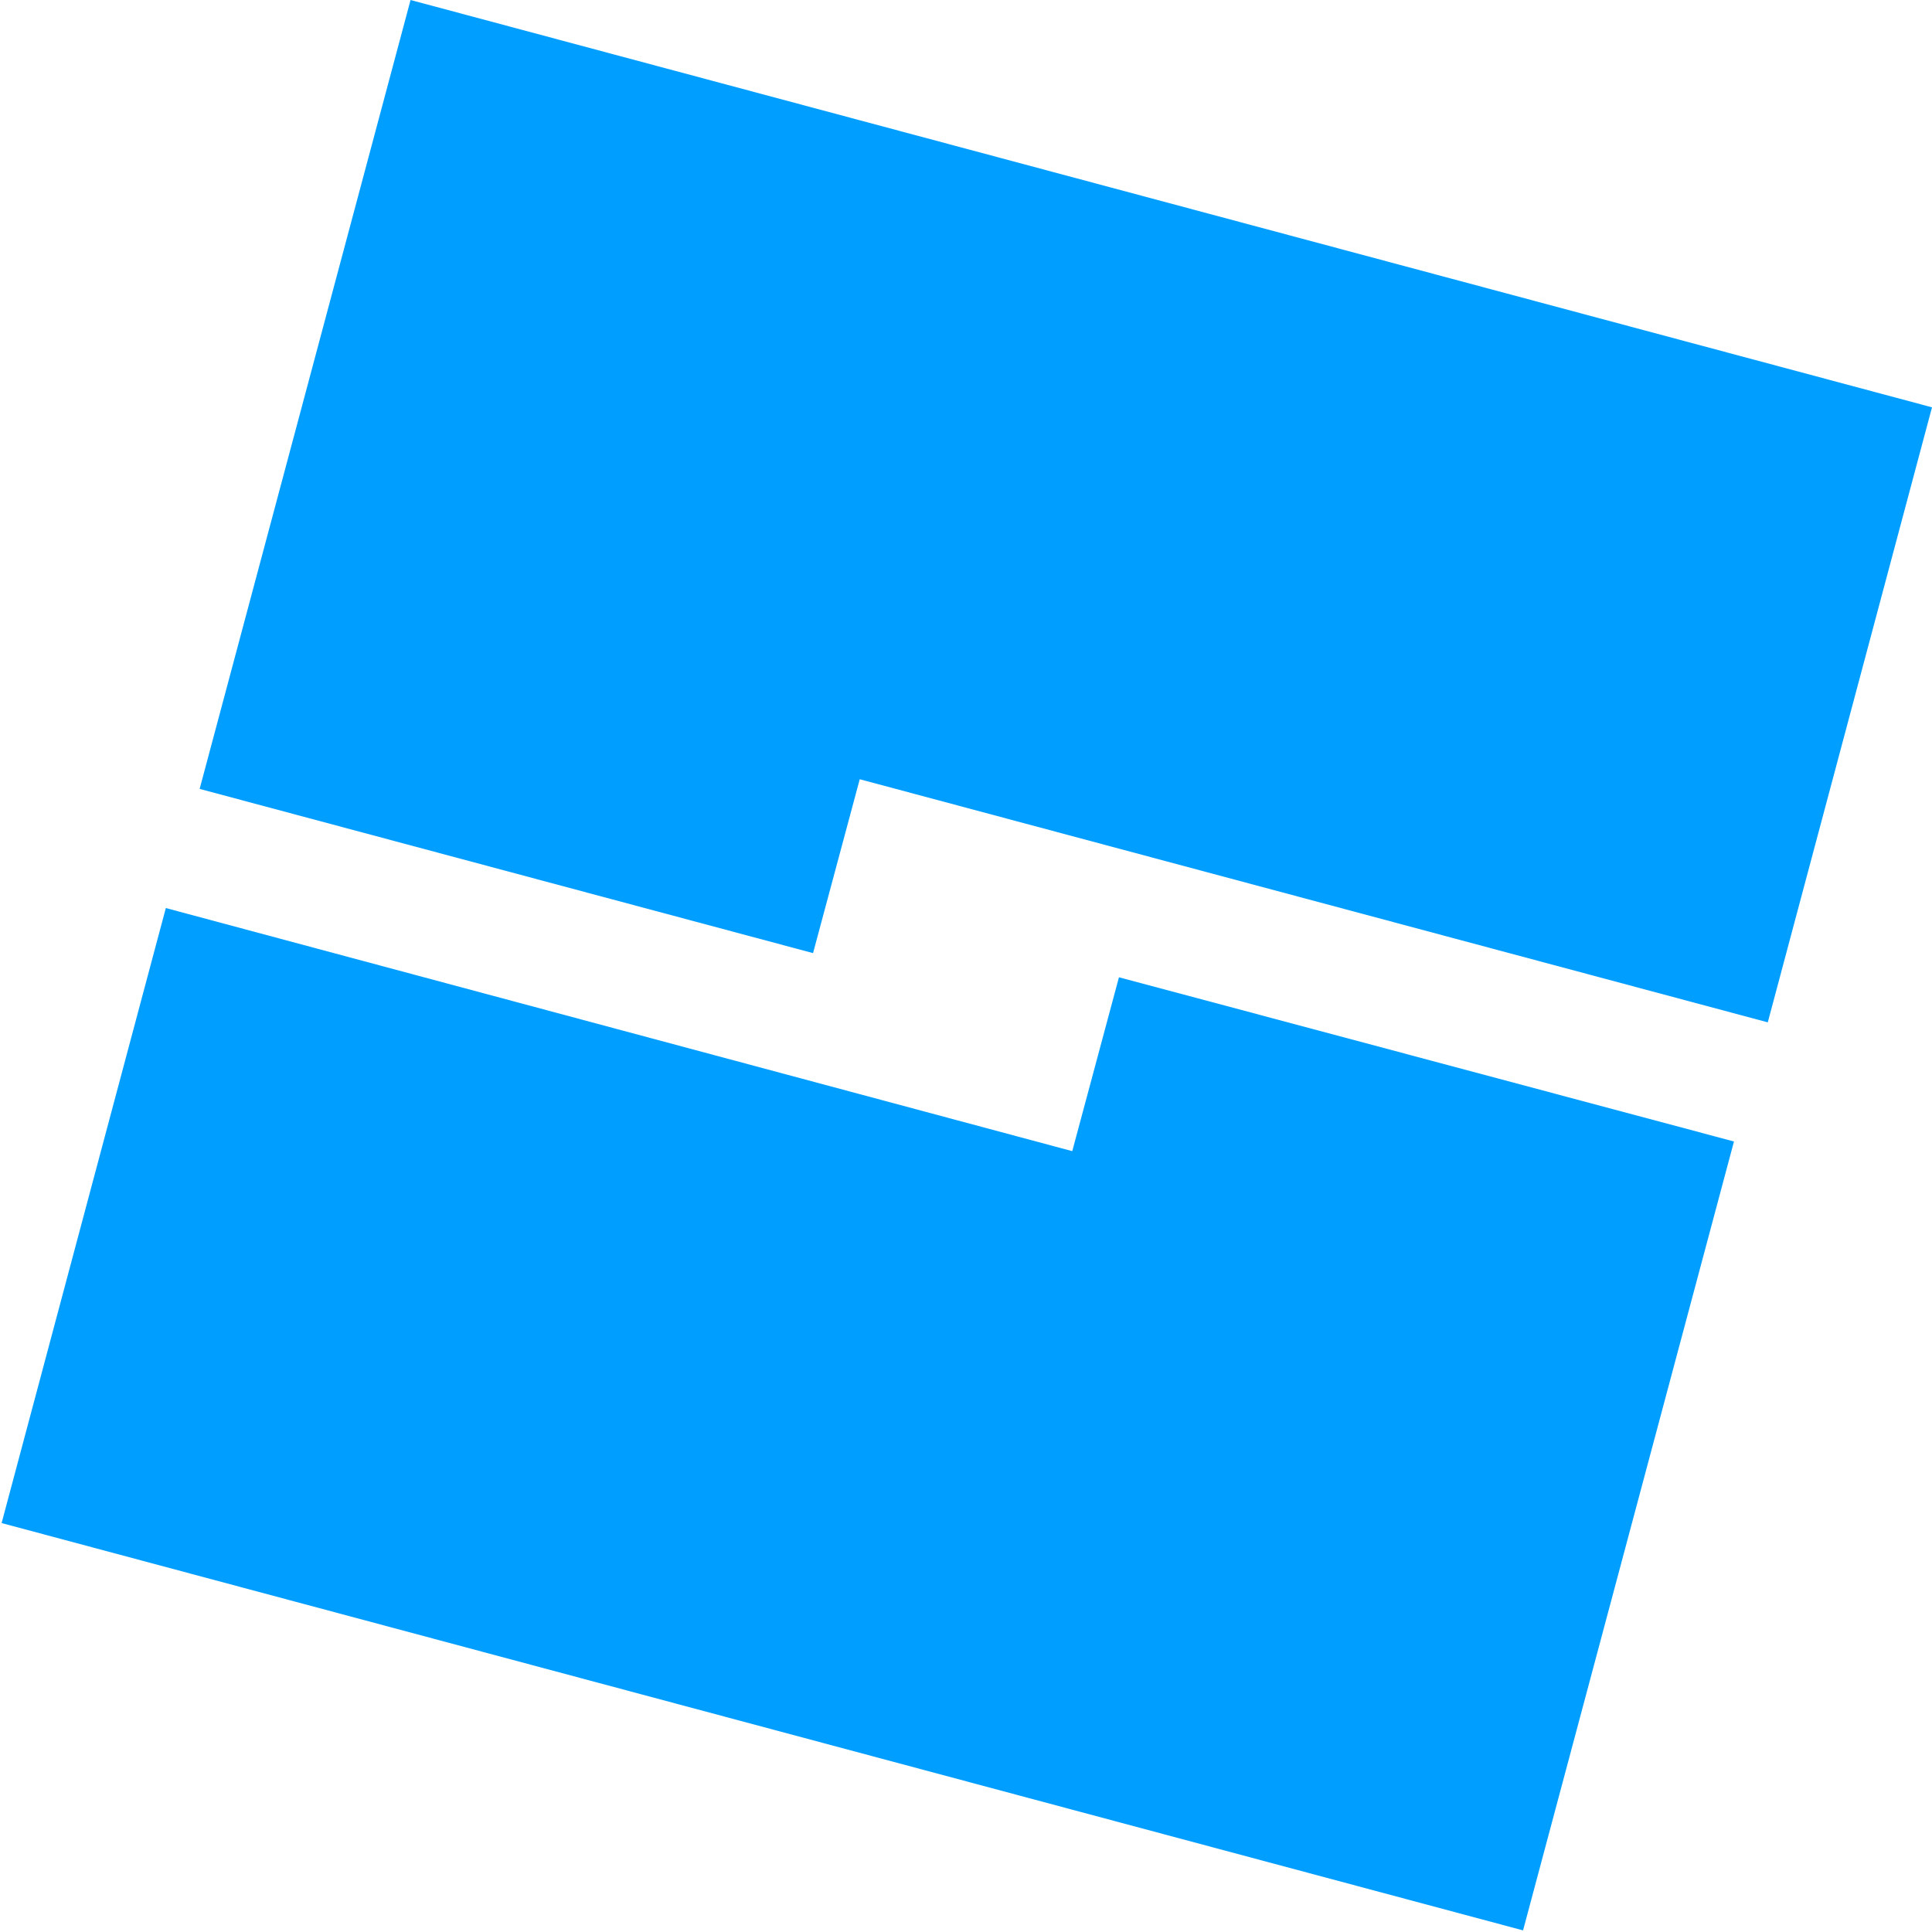
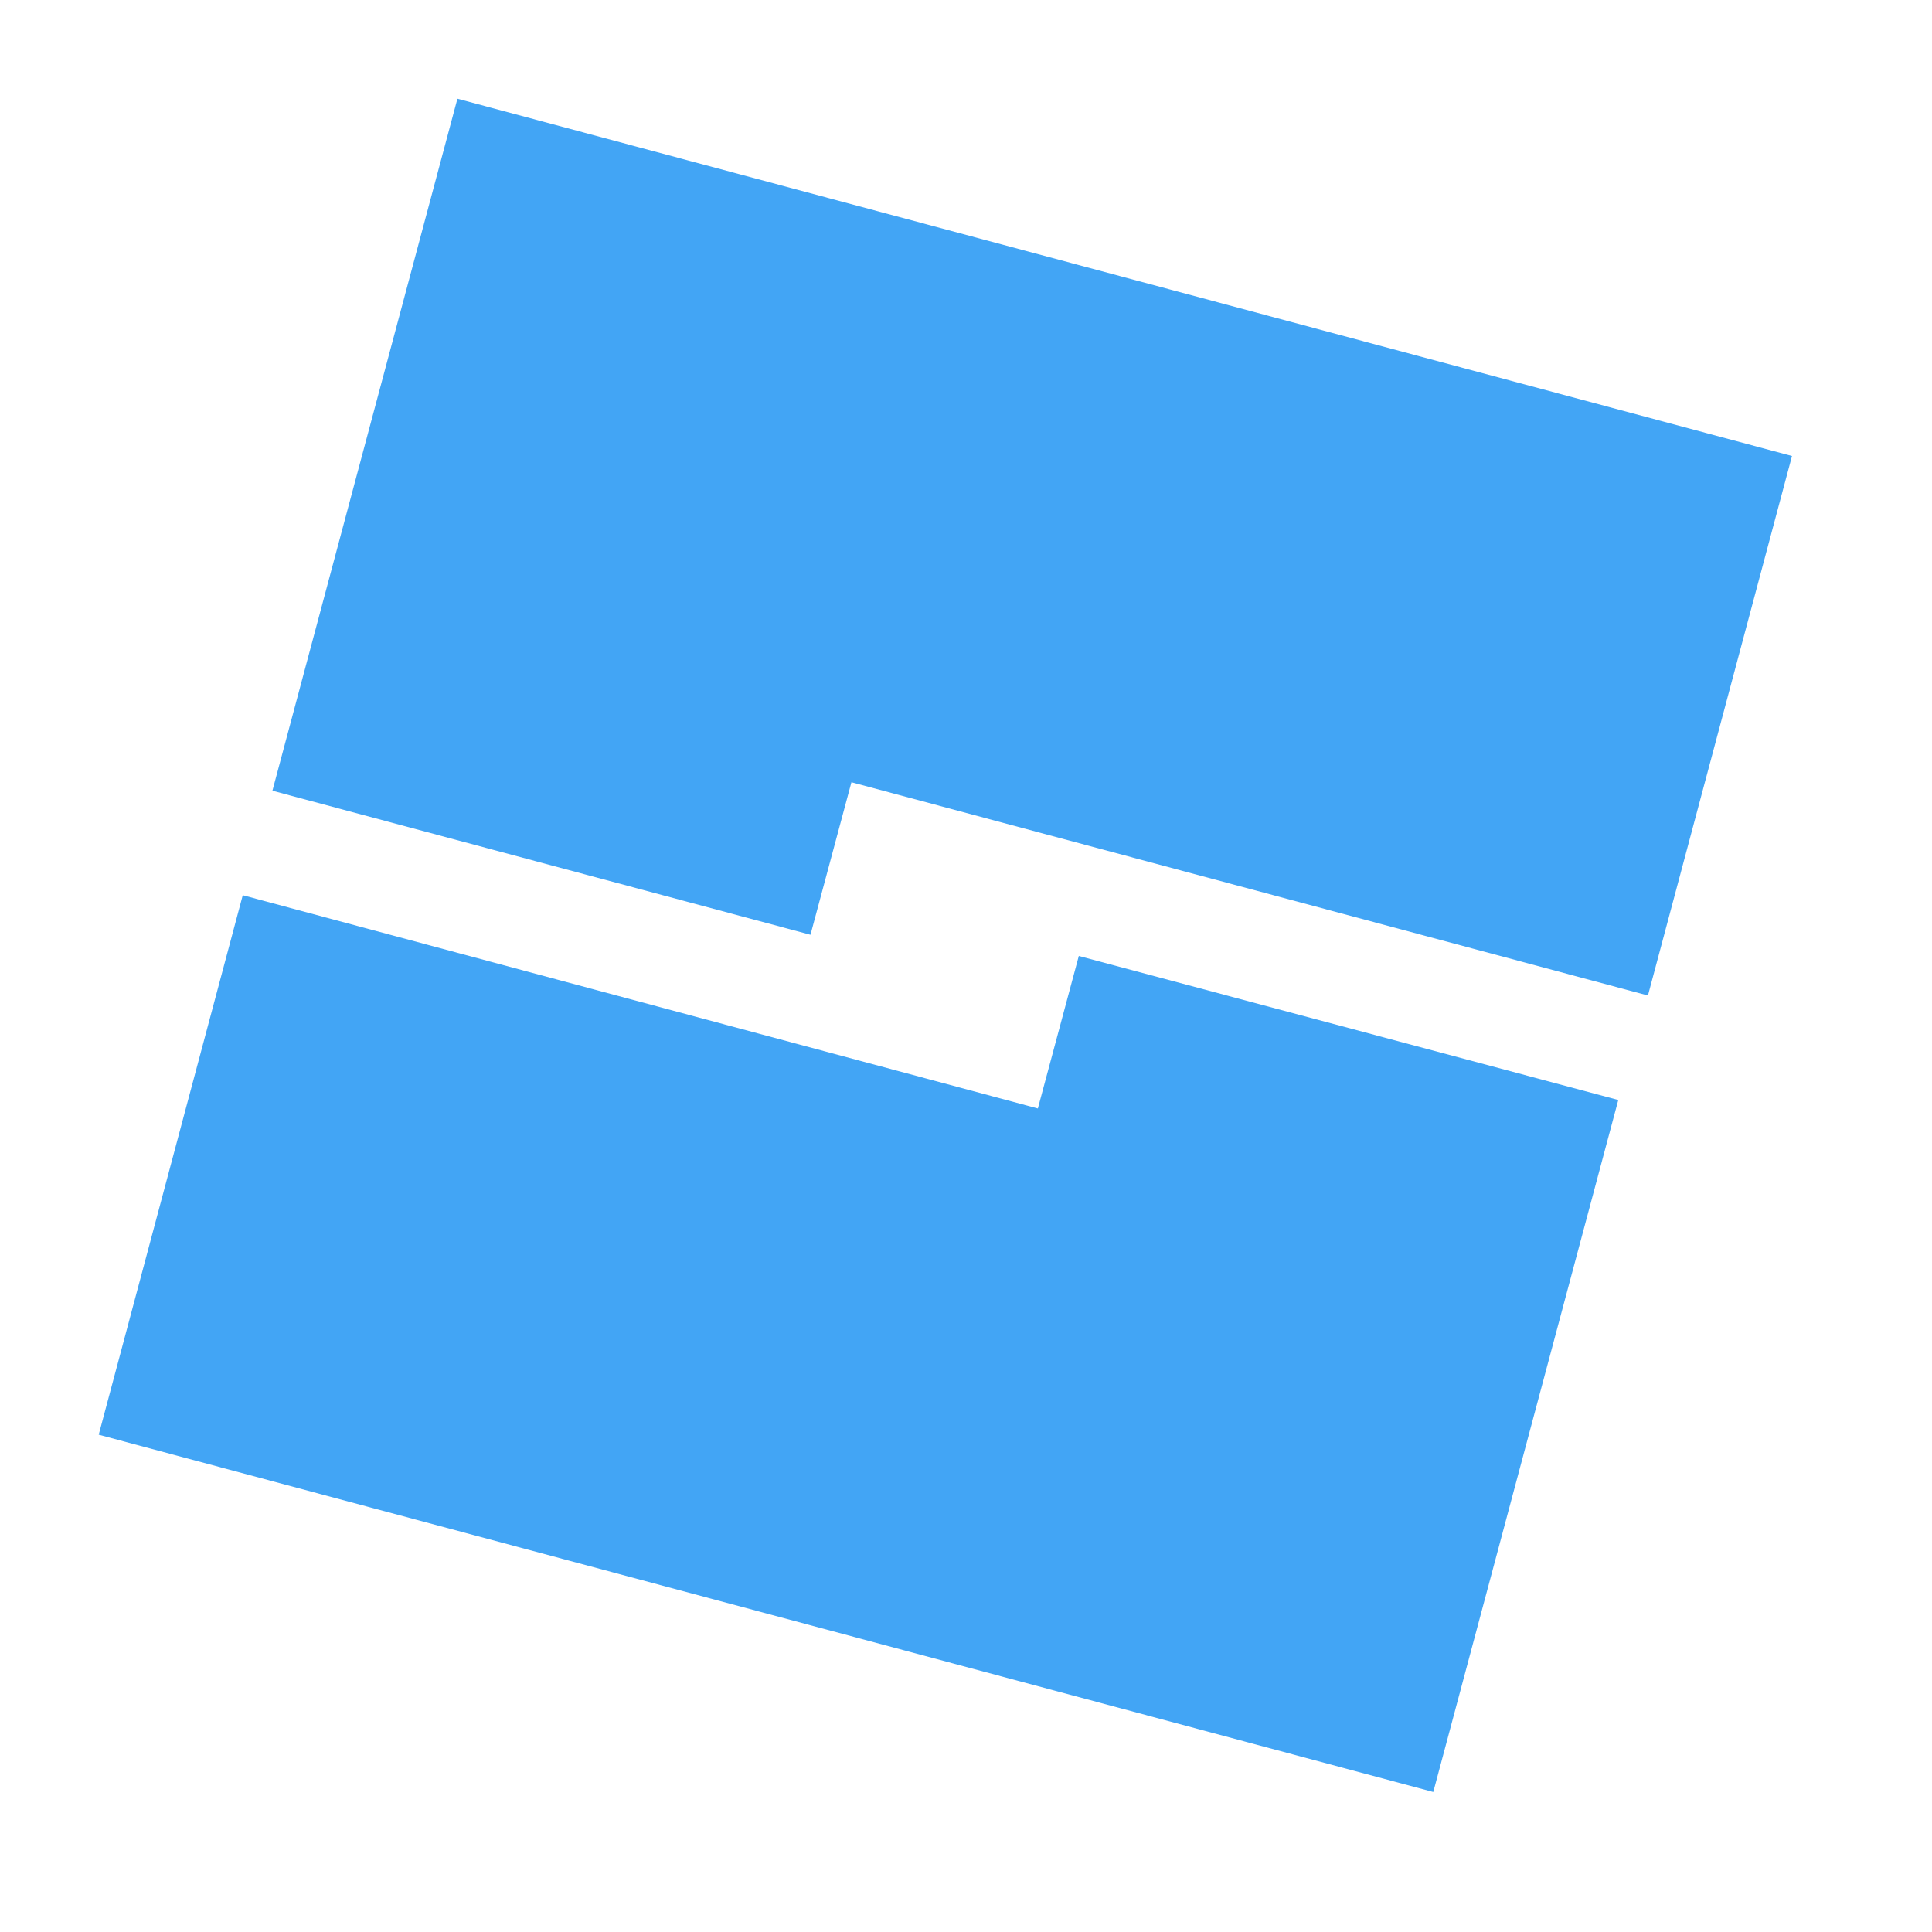
- <svg xmlns="http://www.w3.org/2000/svg" version="1.1" id="Layer_1" x="0px" y="0px" viewBox="0 0 120 120" style="enable-background:new 0 0 120 120;" xml:space="preserve">
-   <style type="text/css">
- 	.st0{fill-rule:evenodd;clip-rule:evenodd;fill:#009FFF;}
- </style>
-   <path class="st0" d="M25.5,0L120,25.3l-10.2,38.2L53.4,48.4l-2.9,10.8L12.4,49L25.5,0z M94.6,119.9L0.1,94.6l10.2-38.2l56.3,15.1  l2.9-10.8l38.2,10.2L94.6,119.9z" />
+ <svg xmlns="http://www.w3.org/2000/svg" viewBox="0 0 500 500">
+   <path class="st0" d="M 118.379 25.547 L 463.766 118.015 L 426.487 257.632 L 220.351 202.443 L 209.752 241.916 L 70.501 204.636 L 118.379 25.547 Z M 370.932 463.767 L 25.546 371.299 L 62.826 231.682 L 268.596 286.871 L 279.195 247.399 L 418.812 284.678 L 370.932 463.767 Z" style="clip-rule: evenodd; fill: rgb(66, 165, 245); fill-rule: evenodd;" />
</svg>
